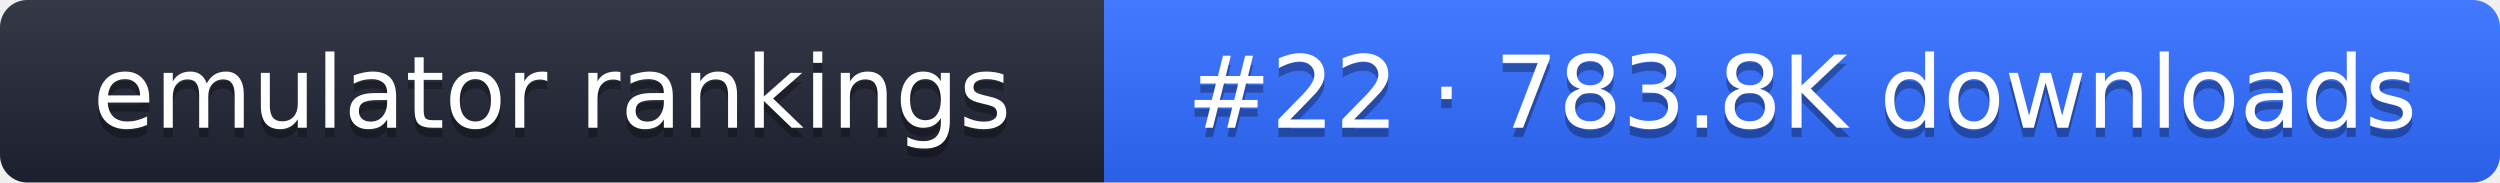
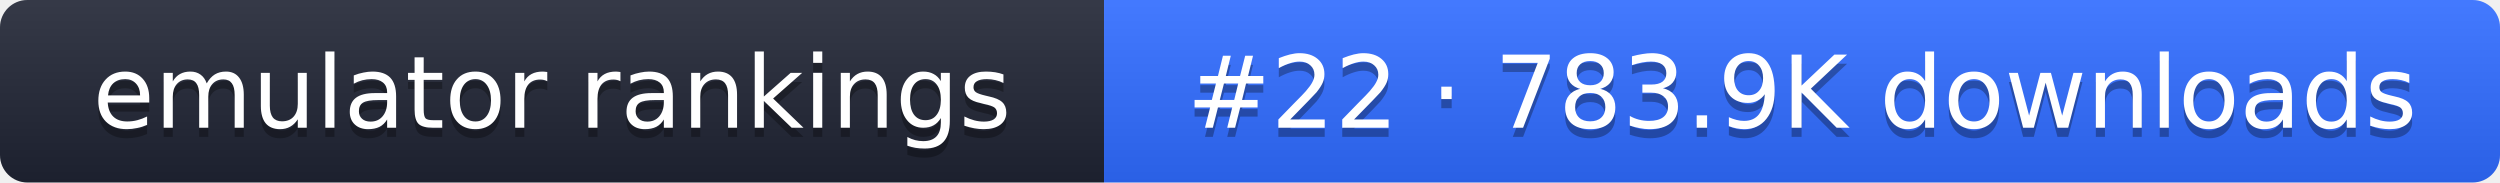
- <svg xmlns="http://www.w3.org/2000/svg" width="274" height="20" role="img" aria-label="emulator rankings: #22 · 783.8K downloads">
+ <svg xmlns="http://www.w3.org/2000/svg" width="274" height="20" role="img" aria-label="emulator rankings: #22 · 783.9K downloads">
  <linearGradient id="g" x2="0" y2="100%">
    <stop offset="0" stop-color="#fff" stop-opacity=".1" />
    <stop offset="1" stop-opacity=".1" />
  </linearGradient>
  <clipPath id="r">
    <rect width="274" height="20" rx="3" fill="#fff" />
  </clipPath>
  <g clip-path="url(#r)">
    <rect width="121" height="20" fill="#1f2433" />
    <rect x="121" width="153" height="20" fill="#2f6bff" />
    <rect width="274" height="20" fill="url(#g)" />
  </g>
  <g fill="#fff" text-anchor="middle" font-family="Verdana,DejaVu Sans,sans-serif" font-size="11">
    <text x="60.5" y="15" fill="#010101" fill-opacity=".3">emulator rankings</text>
    <text x="60.5" y="14">emulator rankings</text>
-     <text x="197.5" y="15" fill="#010101" fill-opacity=".3">#22 · 783.8K downloads</text>
-     <text x="197.5" y="14">#22 · 783.8K downloads</text>
+     <text x="197.5" y="15" fill="#010101" fill-opacity=".3">#22 · 783.9K downloads</text>
+     <text x="197.5" y="14">#22 · 783.9K downloads</text>
  </g>
</svg>
